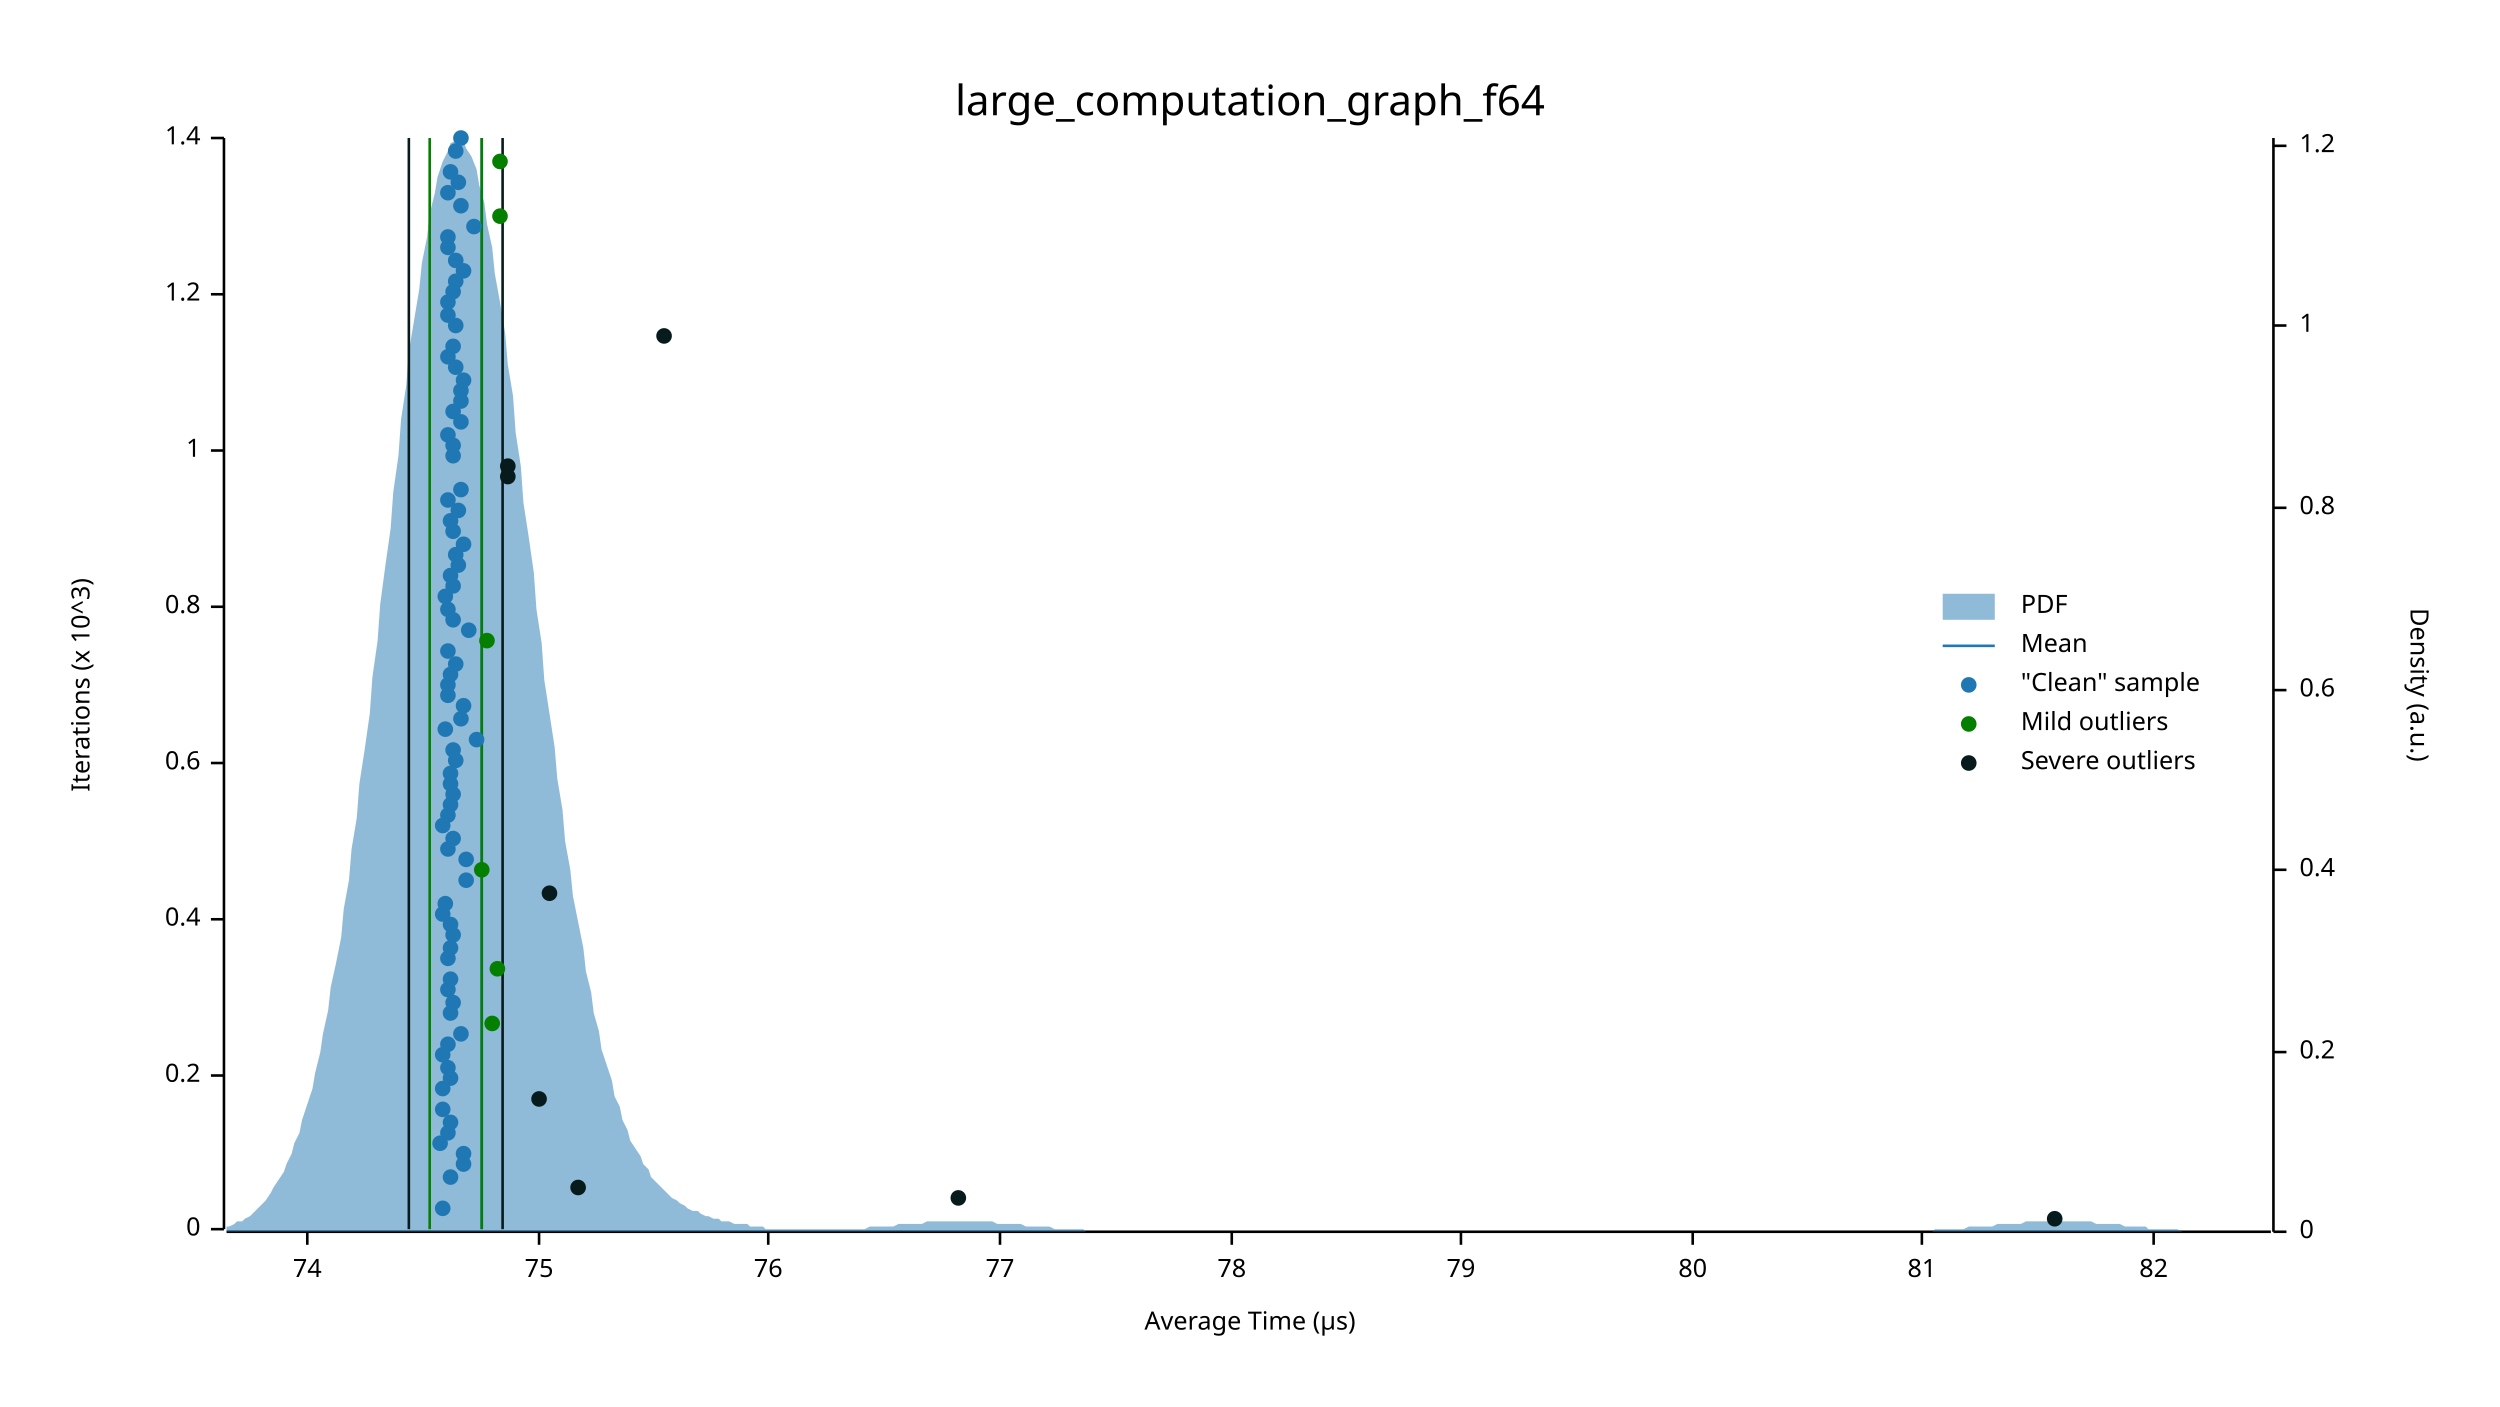
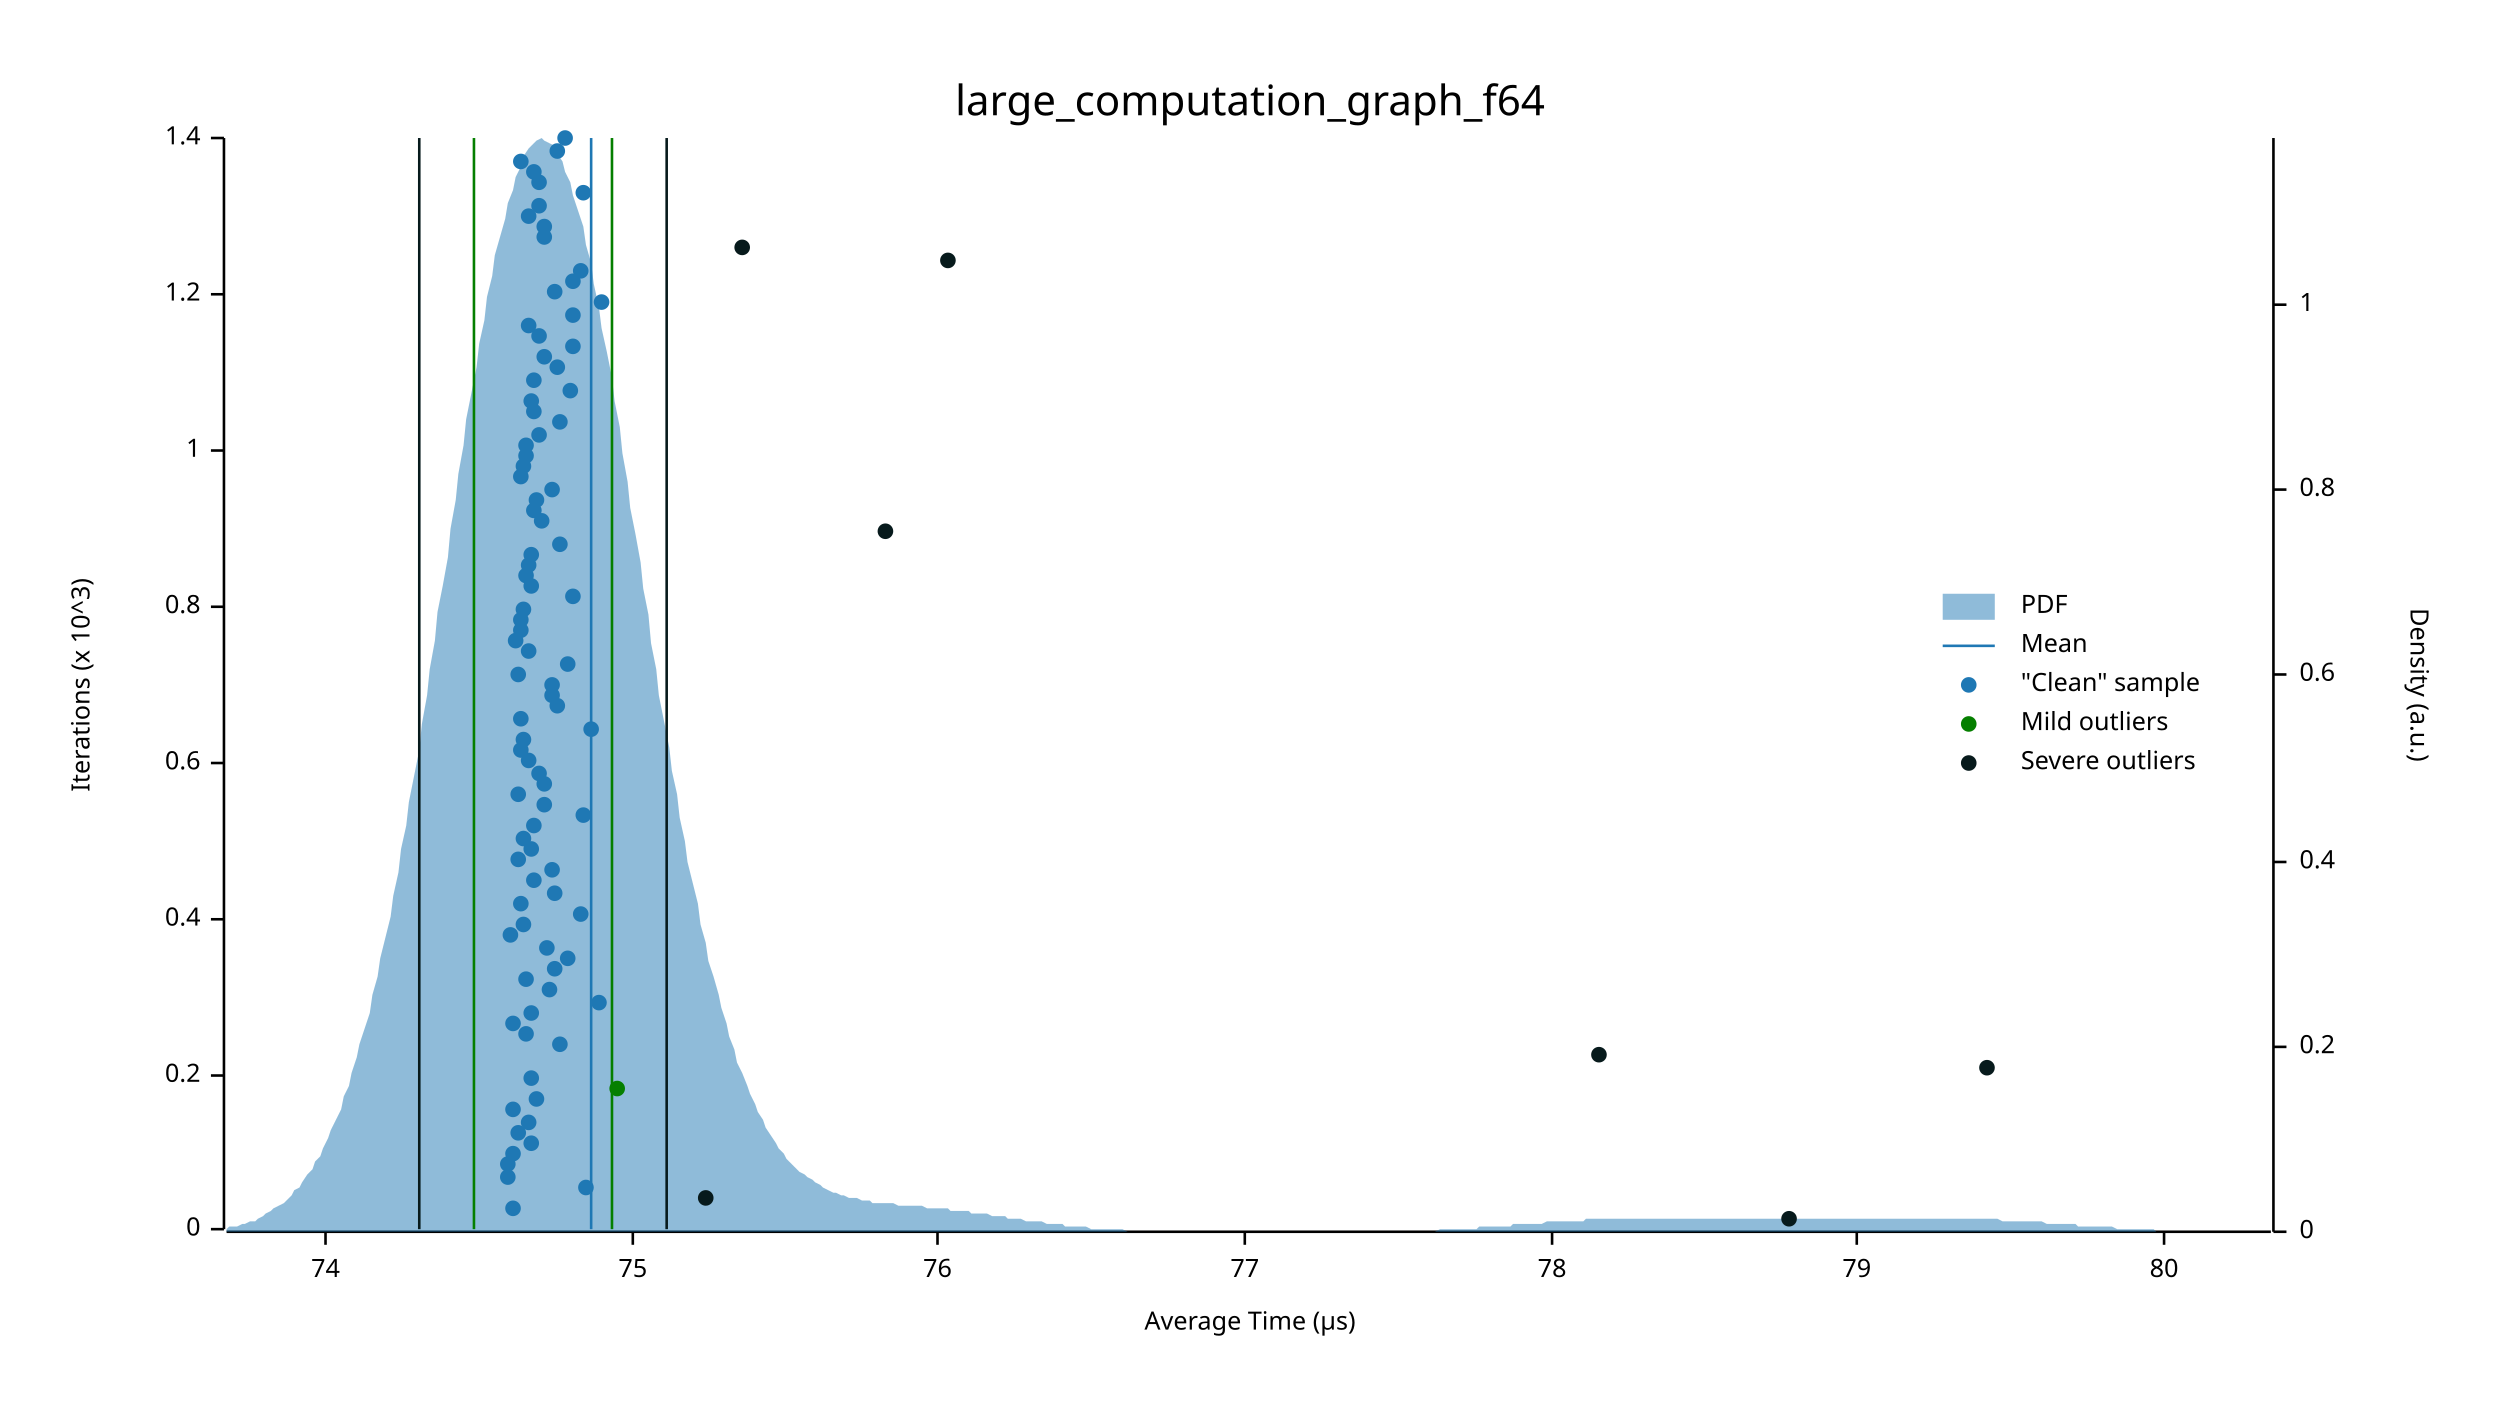
<svg xmlns="http://www.w3.org/2000/svg" width="960" height="540" viewBox="0 0 960 540">
  <text x="480" y="32" dy="0.76em" text-anchor="middle" font-family="sans-serif" font-size="16.129" opacity="1" fill="#000000">
large_computation_graph_f64
</text>
  <text x="27" y="263" dy="0.76em" text-anchor="middle" font-family="sans-serif" font-size="9.677" opacity="1" fill="#000000" transform="rotate(270, 27, 263)">
Iterations (x 10^3)
</text>
  <text x="480" y="513" dy="-0.5ex" text-anchor="middle" font-family="sans-serif" font-size="9.677" opacity="1" fill="#000000">
Average Time (µs)
</text>
  <polyline fill="none" opacity="1" stroke="#000000" stroke-width="1" points="86,53 86,472 " />
  <text x="77" y="472" dy="0.5ex" text-anchor="end" font-family="sans-serif" font-size="9.677" opacity="1" fill="#000000">
0
</text>
  <polyline fill="none" opacity="1" stroke="#000000" stroke-width="1" points="81,472 86,472 " />
  <text x="77" y="413" dy="0.5ex" text-anchor="end" font-family="sans-serif" font-size="9.677" opacity="1" fill="#000000">
0.2
</text>
  <polyline fill="none" opacity="1" stroke="#000000" stroke-width="1" points="81,413 86,413 " />
  <text x="77" y="353" dy="0.5ex" text-anchor="end" font-family="sans-serif" font-size="9.677" opacity="1" fill="#000000">
0.4
</text>
  <polyline fill="none" opacity="1" stroke="#000000" stroke-width="1" points="81,353 86,353 " />
  <text x="77" y="293" dy="0.5ex" text-anchor="end" font-family="sans-serif" font-size="9.677" opacity="1" fill="#000000">
0.6
</text>
  <polyline fill="none" opacity="1" stroke="#000000" stroke-width="1" points="81,293 86,293 " />
  <text x="77" y="233" dy="0.5ex" text-anchor="end" font-family="sans-serif" font-size="9.677" opacity="1" fill="#000000">
0.8
</text>
  <polyline fill="none" opacity="1" stroke="#000000" stroke-width="1" points="81,233 86,233 " />
  <text x="77" y="173" dy="0.5ex" text-anchor="end" font-family="sans-serif" font-size="9.677" opacity="1" fill="#000000">
1
</text>
  <polyline fill="none" opacity="1" stroke="#000000" stroke-width="1" points="81,173 86,173 " />
  <text x="77" y="113" dy="0.5ex" text-anchor="end" font-family="sans-serif" font-size="9.677" opacity="1" fill="#000000">
1.2
</text>
  <polyline fill="none" opacity="1" stroke="#000000" stroke-width="1" points="81,113 86,113 " />
  <text x="77" y="53" dy="0.5ex" text-anchor="end" font-family="sans-serif" font-size="9.677" opacity="1" fill="#000000">
1.4
</text>
  <polyline fill="none" opacity="1" stroke="#000000" stroke-width="1" points="81,53 86,53 " />
  <polyline fill="none" opacity="1" stroke="#000000" stroke-width="1" points="87,473 872,473 " />
-   <text x="118" y="483" dy="0.76em" text-anchor="middle" font-family="sans-serif" font-size="9.677" opacity="1" fill="#000000">
+   <text x="125" y="483" dy="0.76em" text-anchor="middle" font-family="sans-serif" font-size="9.677" opacity="1" fill="#000000">
74
</text>
-   <polyline fill="none" opacity="1" stroke="#000000" stroke-width="1" points="118,473 118,478 " />
-   <text x="207" y="483" dy="0.76em" text-anchor="middle" font-family="sans-serif" font-size="9.677" opacity="1" fill="#000000">
+   <polyline fill="none" opacity="1" stroke="#000000" stroke-width="1" points="125,473 125,478 " />
+   <text x="243" y="483" dy="0.76em" text-anchor="middle" font-family="sans-serif" font-size="9.677" opacity="1" fill="#000000">
75
</text>
-   <polyline fill="none" opacity="1" stroke="#000000" stroke-width="1" points="207,473 207,478 " />
-   <text x="295" y="483" dy="0.76em" text-anchor="middle" font-family="sans-serif" font-size="9.677" opacity="1" fill="#000000">
+   <polyline fill="none" opacity="1" stroke="#000000" stroke-width="1" points="243,473 243,478 " />
+   <text x="360" y="483" dy="0.76em" text-anchor="middle" font-family="sans-serif" font-size="9.677" opacity="1" fill="#000000">
76
</text>
-   <polyline fill="none" opacity="1" stroke="#000000" stroke-width="1" points="295,473 295,478 " />
-   <text x="384" y="483" dy="0.76em" text-anchor="middle" font-family="sans-serif" font-size="9.677" opacity="1" fill="#000000">
+   <polyline fill="none" opacity="1" stroke="#000000" stroke-width="1" points="360,473 360,478 " />
+   <text x="478" y="483" dy="0.76em" text-anchor="middle" font-family="sans-serif" font-size="9.677" opacity="1" fill="#000000">
77
</text>
-   <polyline fill="none" opacity="1" stroke="#000000" stroke-width="1" points="384,473 384,478 " />
-   <text x="473" y="483" dy="0.76em" text-anchor="middle" font-family="sans-serif" font-size="9.677" opacity="1" fill="#000000">
+   <polyline fill="none" opacity="1" stroke="#000000" stroke-width="1" points="478,473 478,478 " />
+   <text x="596" y="483" dy="0.76em" text-anchor="middle" font-family="sans-serif" font-size="9.677" opacity="1" fill="#000000">
78
</text>
-   <polyline fill="none" opacity="1" stroke="#000000" stroke-width="1" points="473,473 473,478 " />
-   <text x="561" y="483" dy="0.76em" text-anchor="middle" font-family="sans-serif" font-size="9.677" opacity="1" fill="#000000">
+   <polyline fill="none" opacity="1" stroke="#000000" stroke-width="1" points="596,473 596,478 " />
+   <text x="713" y="483" dy="0.76em" text-anchor="middle" font-family="sans-serif" font-size="9.677" opacity="1" fill="#000000">
79
</text>
-   <polyline fill="none" opacity="1" stroke="#000000" stroke-width="1" points="561,473 561,478 " />
-   <text x="650" y="483" dy="0.76em" text-anchor="middle" font-family="sans-serif" font-size="9.677" opacity="1" fill="#000000">
+   <polyline fill="none" opacity="1" stroke="#000000" stroke-width="1" points="713,473 713,478 " />
+   <text x="831" y="483" dy="0.76em" text-anchor="middle" font-family="sans-serif" font-size="9.677" opacity="1" fill="#000000">
80
</text>
-   <polyline fill="none" opacity="1" stroke="#000000" stroke-width="1" points="650,473 650,478 " />
-   <text x="738" y="483" dy="0.76em" text-anchor="middle" font-family="sans-serif" font-size="9.677" opacity="1" fill="#000000">
- 81
- </text>
-   <polyline fill="none" opacity="1" stroke="#000000" stroke-width="1" points="738,473 738,478 " />
-   <text x="827" y="483" dy="0.76em" text-anchor="middle" font-family="sans-serif" font-size="9.677" opacity="1" fill="#000000">
- 82
- </text>
-   <polyline fill="none" opacity="1" stroke="#000000" stroke-width="1" points="827,473 827,478 " />
+   <polyline fill="none" opacity="1" stroke="#000000" stroke-width="1" points="831,473 831,478 " />
  <text x="933" y="263" dy="0.76em" text-anchor="middle" font-family="sans-serif" font-size="9.677" opacity="1" fill="#000000" transform="rotate(90, 933, 263)">
Density (a.u.)
</text>
  <polyline fill="none" opacity="1" stroke="#000000" stroke-width="1" points="873,53 873,473 " />
  <text x="883" y="473" dy="0.5ex" text-anchor="start" font-family="sans-serif" font-size="9.677" opacity="1" fill="#000000">
0
</text>
  <polyline fill="none" opacity="1" stroke="#000000" stroke-width="1" points="873,473 878,473 " />
-   <text x="883" y="404" dy="0.5ex" text-anchor="start" font-family="sans-serif" font-size="9.677" opacity="1" fill="#000000">
+   <text x="883" y="402" dy="0.5ex" text-anchor="start" font-family="sans-serif" font-size="9.677" opacity="1" fill="#000000">
0.2
</text>
-   <polyline fill="none" opacity="1" stroke="#000000" stroke-width="1" points="873,404 878,404 " />
-   <text x="883" y="334" dy="0.5ex" text-anchor="start" font-family="sans-serif" font-size="9.677" opacity="1" fill="#000000">
+   <polyline fill="none" opacity="1" stroke="#000000" stroke-width="1" points="873,402 878,402 " />
+   <text x="883" y="331" dy="0.5ex" text-anchor="start" font-family="sans-serif" font-size="9.677" opacity="1" fill="#000000">
0.4
</text>
-   <polyline fill="none" opacity="1" stroke="#000000" stroke-width="1" points="873,334 878,334 " />
-   <text x="883" y="265" dy="0.5ex" text-anchor="start" font-family="sans-serif" font-size="9.677" opacity="1" fill="#000000">
+   <polyline fill="none" opacity="1" stroke="#000000" stroke-width="1" points="873,331 878,331 " />
+   <text x="883" y="259" dy="0.5ex" text-anchor="start" font-family="sans-serif" font-size="9.677" opacity="1" fill="#000000">
0.6
</text>
-   <polyline fill="none" opacity="1" stroke="#000000" stroke-width="1" points="873,265 878,265 " />
-   <text x="883" y="195" dy="0.5ex" text-anchor="start" font-family="sans-serif" font-size="9.677" opacity="1" fill="#000000">
+   <polyline fill="none" opacity="1" stroke="#000000" stroke-width="1" points="873,259 878,259 " />
+   <text x="883" y="188" dy="0.5ex" text-anchor="start" font-family="sans-serif" font-size="9.677" opacity="1" fill="#000000">
0.8
</text>
-   <polyline fill="none" opacity="1" stroke="#000000" stroke-width="1" points="873,195 878,195 " />
-   <text x="883" y="125" dy="0.5ex" text-anchor="start" font-family="sans-serif" font-size="9.677" opacity="1" fill="#000000">
+   <polyline fill="none" opacity="1" stroke="#000000" stroke-width="1" points="873,188 878,188 " />
+   <text x="883" y="117" dy="0.5ex" text-anchor="start" font-family="sans-serif" font-size="9.677" opacity="1" fill="#000000">
1
</text>
-   <polyline fill="none" opacity="1" stroke="#000000" stroke-width="1" points="873,125 878,125 " />
-   <text x="883" y="56" dy="0.5ex" text-anchor="start" font-family="sans-serif" font-size="9.677" opacity="1" fill="#000000">
- 1.2
- </text>
-   <polyline fill="none" opacity="1" stroke="#000000" stroke-width="1" points="873,56 878,56 " />
-   <polygon opacity="0.5" fill="#1F78B4" points="87,471 88,471 90,470 91,469 93,469 94,468 96,467 98,465 99,464 101,462 102,461 104,458 105,456 107,453 109,450 110,447 112,443 113,439 115,435 116,430 118,424 120,418 121,412 123,404 124,397 126,388 127,379 129,370 131,360 132,349 134,338 135,326 137,314 138,301 140,288 142,274 143,260 145,246 146,232 148,217 150,203 151,189 153,175 154,161 156,148 157,135 159,123 161,111 162,101 164,91 165,82 167,74 168,68 170,62 172,58 173,55 175,54 176,53 178,54 179,57 181,60 183,65 184,71 186,78 187,86 189,95 190,105 192,116 194,128 195,140 197,152 198,166 200,179 201,193 203,206 205,220 206,234 208,247 209,261 211,274 213,287 214,299 216,311 217,323 219,334 220,344 222,354 224,364 225,373 227,381 228,389 230,396 231,403 233,409 235,415 236,421 238,425 239,430 241,434 242,438 244,441 246,444 247,447 249,449 250,452 252,454 253,455 255,457 257,459 258,460 260,461 261,462 263,463 264,464 266,465 268,465 269,466 271,467 272,467 274,468 276,468 277,469 279,469 280,469 282,470 283,470 285,470 287,470 288,471 290,471 291,471 293,471 294,472 296,472 298,472 299,472 301,472 302,472 304,472 305,472 307,472 309,472 310,472 312,472 313,472 315,472 316,472 318,472 320,472 321,472 323,472 324,472 326,472 327,472 329,472 331,472 332,472 334,471 335,471 337,471 339,471 340,471 342,471 343,471 345,470 346,470 348,470 350,470 351,470 353,470 354,470 356,469 357,469 359,469 361,469 362,469 364,469 365,469 367,469 368,469 370,469 372,469 373,469 375,469 376,469 378,469 379,469 381,469 383,470 384,470 386,470 387,470 389,470 391,470 392,470 394,471 395,471 397,471 398,471 400,471 402,471 403,471 405,472 406,472 408,472 409,472 411,472 413,472 414,472 416,472 417,473 419,473 420,473 422,473 424,473 425,473 427,473 428,473 430,473 431,473 433,473 435,473 436,473 438,473 439,473 441,473 442,473 444,473 446,473 447,473 449,473 450,473 452,473 454,473 455,473 457,473 458,473 460,473 461,473 463,473 465,473 466,473 468,473 469,473 471,473 472,473 474,473 476,473 477,473 479,473 480,473 482,473 483,473 485,473 487,473 488,473 490,473 491,473 493,473 494,473 496,473 498,473 499,473 501,473 502,473 504,473 505,473 507,473 509,473 510,473 512,473 513,473 515,473 517,473 518,473 520,473 521,473 523,473 524,473 526,473 528,473 529,473 531,473 532,473 534,473 535,473 537,473 539,473 540,473 542,473 543,473 545,473 546,473 548,473 550,473 551,473 553,473 554,473 556,473 557,473 559,473 561,473 562,473 564,473 565,473 567,473 568,473 570,473 572,473 573,473 575,473 576,473 578,473 580,473 581,473 583,473 584,473 586,473 587,473 589,473 591,473 592,473 594,473 595,473 597,473 598,473 600,473 602,473 603,473 605,473 606,473 608,473 609,473 611,473 613,473 614,473 616,473 617,473 619,473 620,473 622,473 624,473 625,473 627,473 628,473 630,473 632,473 633,473 635,473 636,473 638,473 639,473 641,473 643,473 644,473 646,473 647,473 649,473 650,473 652,473 654,473 655,473 657,473 658,473 660,473 661,473 663,473 665,473 666,473 668,473 669,473 671,473 672,473 674,473 676,473 677,473 679,473 680,473 682,473 683,473 685,473 687,473 688,473 690,473 691,473 693,473 695,473 696,473 698,473 699,473 701,473 702,473 704,473 706,473 707,473 709,473 710,473 712,473 713,473 715,473 717,473 718,473 720,473 721,473 723,473 724,473 726,473 728,473 729,473 731,473 732,473 734,473 735,473 737,473 739,473 740,473 742,473 743,472 745,472 746,472 748,472 750,472 751,472 753,472 754,472 756,471 758,471 759,471 761,471 762,471 764,471 765,471 767,470 769,470 770,470 772,470 773,470 775,470 776,470 778,469 780,469 781,469 783,469 784,469 786,469 787,469 789,469 791,469 792,469 794,469 795,469 797,469 798,469 800,469 802,469 803,469 805,470 806,470 808,470 809,470 811,470 813,470 814,470 816,471 817,471 819,471 821,471 822,471 824,471 825,472 827,472 828,472 830,472 832,472 833,472 835,472 836,472 838,473 839,473 841,473 843,473 844,473 846,473 847,473 849,473 850,473 852,473 854,473 855,473 857,473 858,473 860,473 861,473 863,473 865,473 866,473 868,473 869,473 871,473 873,473 873,473 87,473 " />
-   <polyline fill="none" opacity="1" stroke="#1F78B4" stroke-width="1" points="185,472 185,53 " />
-   <polyline fill="none" opacity="1" stroke="#057F00" stroke-width="1" points="165,472 165,53 " />
-   <polyline fill="none" opacity="1" stroke="#057F00" stroke-width="1" points="185,472 185,53 " />
-   <polyline fill="none" opacity="1" stroke="#071A1C" stroke-width="1" points="157,472 157,53 " />
-   <polyline fill="none" opacity="1" stroke="#071A1C" stroke-width="1" points="193,472 193,53 " />
-   <circle cx="170" cy="464" r="3" opacity="1" fill="#1F78B4" stroke="none" stroke-width="1" />
-   <circle cx="173" cy="452" r="3" opacity="1" fill="#1F78B4" stroke="none" stroke-width="1" />
-   <circle cx="178" cy="447" r="3" opacity="1" fill="#1F78B4" stroke="none" stroke-width="1" />
-   <circle cx="178" cy="443" r="3" opacity="1" fill="#1F78B4" stroke="none" stroke-width="1" />
-   <circle cx="169" cy="439" r="3" opacity="1" fill="#1F78B4" stroke="none" stroke-width="1" />
-   <circle cx="172" cy="435" r="3" opacity="1" fill="#1F78B4" stroke="none" stroke-width="1" />
-   <circle cx="173" cy="431" r="3" opacity="1" fill="#1F78B4" stroke="none" stroke-width="1" />
-   <circle cx="170" cy="426" r="3" opacity="1" fill="#1F78B4" stroke="none" stroke-width="1" />
-   <circle cx="170" cy="418" r="3" opacity="1" fill="#1F78B4" stroke="none" stroke-width="1" />
-   <circle cx="173" cy="414" r="3" opacity="1" fill="#1F78B4" stroke="none" stroke-width="1" />
-   <circle cx="172" cy="410" r="3" opacity="1" fill="#1F78B4" stroke="none" stroke-width="1" />
-   <circle cx="170" cy="405" r="3" opacity="1" fill="#1F78B4" stroke="none" stroke-width="1" />
-   <circle cx="172" cy="401" r="3" opacity="1" fill="#1F78B4" stroke="none" stroke-width="1" />
-   <circle cx="177" cy="397" r="3" opacity="1" fill="#1F78B4" stroke="none" stroke-width="1" />
-   <circle cx="173" cy="389" r="3" opacity="1" fill="#1F78B4" stroke="none" stroke-width="1" />
-   <circle cx="174" cy="385" r="3" opacity="1" fill="#1F78B4" stroke="none" stroke-width="1" />
-   <circle cx="172" cy="380" r="3" opacity="1" fill="#1F78B4" stroke="none" stroke-width="1" />
-   <circle cx="173" cy="376" r="3" opacity="1" fill="#1F78B4" stroke="none" stroke-width="1" />
-   <circle cx="172" cy="368" r="3" opacity="1" fill="#1F78B4" stroke="none" stroke-width="1" />
-   <circle cx="173" cy="364" r="3" opacity="1" fill="#1F78B4" stroke="none" stroke-width="1" />
-   <circle cx="174" cy="359" r="3" opacity="1" fill="#1F78B4" stroke="none" stroke-width="1" />
-   <circle cx="173" cy="355" r="3" opacity="1" fill="#1F78B4" stroke="none" stroke-width="1" />
-   <circle cx="170" cy="351" r="3" opacity="1" fill="#1F78B4" stroke="none" stroke-width="1" />
-   <circle cx="171" cy="347" r="3" opacity="1" fill="#1F78B4" stroke="none" stroke-width="1" />
-   <circle cx="179" cy="338" r="3" opacity="1" fill="#1F78B4" stroke="none" stroke-width="1" />
-   <circle cx="179" cy="330" r="3" opacity="1" fill="#1F78B4" stroke="none" stroke-width="1" />
-   <circle cx="172" cy="326" r="3" opacity="1" fill="#1F78B4" stroke="none" stroke-width="1" />
-   <circle cx="174" cy="322" r="3" opacity="1" fill="#1F78B4" stroke="none" stroke-width="1" />
-   <circle cx="170" cy="317" r="3" opacity="1" fill="#1F78B4" stroke="none" stroke-width="1" />
-   <circle cx="172" cy="313" r="3" opacity="1" fill="#1F78B4" stroke="none" stroke-width="1" />
-   <circle cx="173" cy="309" r="3" opacity="1" fill="#1F78B4" stroke="none" stroke-width="1" />
-   <circle cx="174" cy="305" r="3" opacity="1" fill="#1F78B4" stroke="none" stroke-width="1" />
-   <circle cx="173" cy="301" r="3" opacity="1" fill="#1F78B4" stroke="none" stroke-width="1" />
-   <circle cx="173" cy="297" r="3" opacity="1" fill="#1F78B4" stroke="none" stroke-width="1" />
-   <circle cx="175" cy="292" r="3" opacity="1" fill="#1F78B4" stroke="none" stroke-width="1" />
-   <circle cx="174" cy="288" r="3" opacity="1" fill="#1F78B4" stroke="none" stroke-width="1" />
-   <circle cx="183" cy="284" r="3" opacity="1" fill="#1F78B4" stroke="none" stroke-width="1" />
-   <circle cx="171" cy="280" r="3" opacity="1" fill="#1F78B4" stroke="none" stroke-width="1" />
-   <circle cx="177" cy="276" r="3" opacity="1" fill="#1F78B4" stroke="none" stroke-width="1" />
-   <circle cx="178" cy="271" r="3" opacity="1" fill="#1F78B4" stroke="none" stroke-width="1" />
-   <circle cx="172" cy="267" r="3" opacity="1" fill="#1F78B4" stroke="none" stroke-width="1" />
-   <circle cx="172" cy="263" r="3" opacity="1" fill="#1F78B4" stroke="none" stroke-width="1" />
-   <circle cx="173" cy="259" r="3" opacity="1" fill="#1F78B4" stroke="none" stroke-width="1" />
-   <circle cx="175" cy="255" r="3" opacity="1" fill="#1F78B4" stroke="none" stroke-width="1" />
-   <circle cx="172" cy="250" r="3" opacity="1" fill="#1F78B4" stroke="none" stroke-width="1" />
-   <circle cx="180" cy="242" r="3" opacity="1" fill="#1F78B4" stroke="none" stroke-width="1" />
-   <circle cx="174" cy="238" r="3" opacity="1" fill="#1F78B4" stroke="none" stroke-width="1" />
-   <circle cx="172" cy="234" r="3" opacity="1" fill="#1F78B4" stroke="none" stroke-width="1" />
-   <circle cx="171" cy="229" r="3" opacity="1" fill="#1F78B4" stroke="none" stroke-width="1" />
-   <circle cx="174" cy="225" r="3" opacity="1" fill="#1F78B4" stroke="none" stroke-width="1" />
-   <circle cx="173" cy="221" r="3" opacity="1" fill="#1F78B4" stroke="none" stroke-width="1" />
-   <circle cx="176" cy="217" r="3" opacity="1" fill="#1F78B4" stroke="none" stroke-width="1" />
-   <circle cx="175" cy="213" r="3" opacity="1" fill="#1F78B4" stroke="none" stroke-width="1" />
-   <circle cx="178" cy="209" r="3" opacity="1" fill="#1F78B4" stroke="none" stroke-width="1" />
-   <circle cx="174" cy="204" r="3" opacity="1" fill="#1F78B4" stroke="none" stroke-width="1" />
-   <circle cx="173" cy="200" r="3" opacity="1" fill="#1F78B4" stroke="none" stroke-width="1" />
-   <circle cx="176" cy="196" r="3" opacity="1" fill="#1F78B4" stroke="none" stroke-width="1" />
-   <circle cx="172" cy="192" r="3" opacity="1" fill="#1F78B4" stroke="none" stroke-width="1" />
-   <circle cx="177" cy="188" r="3" opacity="1" fill="#1F78B4" stroke="none" stroke-width="1" />
-   <circle cx="174" cy="175" r="3" opacity="1" fill="#1F78B4" stroke="none" stroke-width="1" />
-   <circle cx="174" cy="171" r="3" opacity="1" fill="#1F78B4" stroke="none" stroke-width="1" />
-   <circle cx="172" cy="167" r="3" opacity="1" fill="#1F78B4" stroke="none" stroke-width="1" />
-   <circle cx="177" cy="162" r="3" opacity="1" fill="#1F78B4" stroke="none" stroke-width="1" />
-   <circle cx="174" cy="158" r="3" opacity="1" fill="#1F78B4" stroke="none" stroke-width="1" />
-   <circle cx="177" cy="154" r="3" opacity="1" fill="#1F78B4" stroke="none" stroke-width="1" />
-   <circle cx="177" cy="150" r="3" opacity="1" fill="#1F78B4" stroke="none" stroke-width="1" />
-   <circle cx="178" cy="146" r="3" opacity="1" fill="#1F78B4" stroke="none" stroke-width="1" />
-   <circle cx="175" cy="141" r="3" opacity="1" fill="#1F78B4" stroke="none" stroke-width="1" />
-   <circle cx="172" cy="137" r="3" opacity="1" fill="#1F78B4" stroke="none" stroke-width="1" />
-   <circle cx="174" cy="133" r="3" opacity="1" fill="#1F78B4" stroke="none" stroke-width="1" />
-   <circle cx="175" cy="125" r="3" opacity="1" fill="#1F78B4" stroke="none" stroke-width="1" />
-   <circle cx="172" cy="121" r="3" opacity="1" fill="#1F78B4" stroke="none" stroke-width="1" />
-   <circle cx="172" cy="116" r="3" opacity="1" fill="#1F78B4" stroke="none" stroke-width="1" />
-   <circle cx="174" cy="112" r="3" opacity="1" fill="#1F78B4" stroke="none" stroke-width="1" />
-   <circle cx="175" cy="108" r="3" opacity="1" fill="#1F78B4" stroke="none" stroke-width="1" />
-   <circle cx="178" cy="104" r="3" opacity="1" fill="#1F78B4" stroke="none" stroke-width="1" />
-   <circle cx="175" cy="100" r="3" opacity="1" fill="#1F78B4" stroke="none" stroke-width="1" />
-   <circle cx="172" cy="95" r="3" opacity="1" fill="#1F78B4" stroke="none" stroke-width="1" />
-   <circle cx="172" cy="91" r="3" opacity="1" fill="#1F78B4" stroke="none" stroke-width="1" />
-   <circle cx="182" cy="87" r="3" opacity="1" fill="#1F78B4" stroke="none" stroke-width="1" />
-   <circle cx="177" cy="79" r="3" opacity="1" fill="#1F78B4" stroke="none" stroke-width="1" />
-   <circle cx="172" cy="74" r="3" opacity="1" fill="#1F78B4" stroke="none" stroke-width="1" />
-   <circle cx="176" cy="70" r="3" opacity="1" fill="#1F78B4" stroke="none" stroke-width="1" />
-   <circle cx="173" cy="66" r="3" opacity="1" fill="#1F78B4" stroke="none" stroke-width="1" />
-   <circle cx="175" cy="58" r="3" opacity="1" fill="#1F78B4" stroke="none" stroke-width="1" />
-   <circle cx="177" cy="53" r="3" opacity="1" fill="#1F78B4" stroke="none" stroke-width="1" />
-   <circle cx="189" cy="393" r="3" opacity="1" fill="#057F00" stroke="none" stroke-width="1" />
-   <circle cx="191" cy="372" r="3" opacity="1" fill="#057F00" stroke="none" stroke-width="1" />
-   <circle cx="185" cy="334" r="3" opacity="1" fill="#057F00" stroke="none" stroke-width="1" />
-   <circle cx="187" cy="246" r="3" opacity="1" fill="#057F00" stroke="none" stroke-width="1" />
-   <circle cx="192" cy="83" r="3" opacity="1" fill="#057F00" stroke="none" stroke-width="1" />
-   <circle cx="192" cy="62" r="3" opacity="1" fill="#057F00" stroke="none" stroke-width="1" />
-   <circle cx="789" cy="468" r="3" opacity="1" fill="#071A1C" stroke="none" stroke-width="1" />
-   <circle cx="368" cy="460" r="3" opacity="1" fill="#071A1C" stroke="none" stroke-width="1" />
-   <circle cx="222" cy="456" r="3" opacity="1" fill="#071A1C" stroke="none" stroke-width="1" />
-   <circle cx="207" cy="422" r="3" opacity="1" fill="#071A1C" stroke="none" stroke-width="1" />
-   <circle cx="211" cy="343" r="3" opacity="1" fill="#071A1C" stroke="none" stroke-width="1" />
-   <circle cx="195" cy="183" r="3" opacity="1" fill="#071A1C" stroke="none" stroke-width="1" />
-   <circle cx="195" cy="179" r="3" opacity="1" fill="#071A1C" stroke="none" stroke-width="1" />
-   <circle cx="255" cy="129" r="3" opacity="1" fill="#071A1C" stroke="none" stroke-width="1" />
+   <polyline fill="none" opacity="1" stroke="#000000" stroke-width="1" points="873,117 878,117 " />
+   <polygon opacity="0.5" fill="#1F78B4" points="87,472 88,471 90,471 91,471 93,470 94,470 96,469 98,469 99,468 101,467 102,466 104,465 105,464 107,463 109,462 110,461 112,459 113,457 115,456 116,454 118,451 120,449 121,446 123,444 124,441 126,437 127,434 129,430 131,426 132,421 134,417 135,412 137,406 138,401 140,395 142,389 143,382 145,375 146,368 148,360 150,352 151,344 153,335 154,326 156,317 157,308 159,298 161,288 162,278 164,267 165,257 167,246 168,235 170,225 172,214 173,203 175,192 176,182 178,171 179,161 181,151 183,141 184,132 186,123 187,114 189,106 190,98 192,91 194,84 195,78 197,73 198,68 200,64 201,60 203,57 205,55 206,54 208,53 209,54 211,55 213,56 214,59 216,62 217,66 219,70 220,75 222,81 224,87 225,94 227,101 228,109 230,118 231,126 233,135 235,145 236,154 238,164 239,174 241,185 242,195 244,205 246,216 247,226 249,236 250,247 252,257 253,267 255,277 257,287 258,296 260,305 261,314 263,323 264,331 266,339 268,347 269,355 271,362 272,369 274,375 276,382 277,387 279,393 280,398 282,403 283,408 285,412 287,417 288,420 290,424 291,427 293,430 294,433 296,436 298,439 299,441 301,443 302,445 304,447 305,448 307,450 309,451 310,452 312,453 313,454 315,455 316,456 318,457 320,458 321,458 323,459 324,459 326,460 327,460 329,460 331,461 332,461 334,461 335,462 337,462 339,462 340,462 342,462 343,462 345,463 346,463 348,463 350,463 351,463 353,463 354,463 356,464 357,464 359,464 361,464 362,464 364,464 365,465 367,465 368,465 370,465 372,465 373,466 375,466 376,466 378,466 379,466 381,467 383,467 384,467 386,467 387,468 389,468 391,468 392,468 394,469 395,469 397,469 398,469 400,469 402,470 403,470 405,470 406,470 408,470 409,471 411,471 413,471 414,471 416,471 417,471 419,472 420,472 422,472 424,472 425,472 427,472 428,472 430,472 431,472 433,473 435,473 436,473 438,473 439,473 441,473 442,473 444,473 446,473 447,473 449,473 450,473 452,473 454,473 455,473 457,473 458,473 460,473 461,473 463,473 465,473 466,473 468,473 469,473 471,473 472,473 474,473 476,473 477,473 479,473 480,473 482,473 483,473 485,473 487,473 488,473 490,473 491,473 493,473 494,473 496,473 498,473 499,473 501,473 502,473 504,473 505,473 507,473 509,473 510,473 512,473 513,473 515,473 517,473 518,473 520,473 521,473 523,473 524,473 526,473 528,473 529,473 531,473 532,473 534,473 535,473 537,473 539,473 540,473 542,473 543,473 545,473 546,473 548,473 550,473 551,473 553,472 554,472 556,472 557,472 559,472 561,472 562,472 564,472 565,472 567,472 568,471 570,471 572,471 573,471 575,471 576,471 578,471 580,471 581,470 583,470 584,470 586,470 587,470 589,470 591,470 592,470 594,469 595,469 597,469 598,469 600,469 602,469 603,469 605,469 606,469 608,469 609,468 611,468 613,468 614,468 616,468 617,468 619,468 620,468 622,468 624,468 625,468 627,468 628,468 630,468 632,468 633,468 635,468 636,468 638,468 639,468 641,468 643,468 644,468 646,468 647,468 649,468 650,468 652,468 654,468 655,468 657,468 658,468 660,468 661,468 663,468 665,468 666,468 668,468 669,468 671,468 672,468 674,468 676,468 677,468 679,468 680,468 682,468 683,468 685,468 687,468 688,468 690,468 691,468 693,468 695,468 696,468 698,468 699,468 701,468 702,468 704,468 706,468 707,468 709,468 710,468 712,468 713,468 715,468 717,468 718,468 720,468 721,468 723,468 724,468 726,468 728,468 729,468 731,468 732,468 734,468 735,468 737,468 739,468 740,468 742,468 743,468 745,468 746,468 748,468 750,468 751,468 753,468 754,468 756,468 758,468 759,468 761,468 762,468 764,468 765,468 767,468 769,469 770,469 772,469 773,469 775,469 776,469 778,469 780,469 781,469 783,469 784,469 786,470 787,470 789,470 791,470 792,470 794,470 795,470 797,470 798,471 800,471 802,471 803,471 805,471 806,471 808,471 809,471 811,471 813,472 814,472 816,472 817,472 819,472 821,472 822,472 824,472 825,472 827,472 828,473 830,473 832,473 833,473 835,473 836,473 838,473 839,473 841,473 843,473 844,473 846,473 847,473 849,473 850,473 852,473 854,473 855,473 857,473 858,473 860,473 861,473 863,473 865,473 866,473 868,473 869,473 871,473 873,473 873,473 87,473 " />
+   <polyline fill="none" opacity="1" stroke="#1F78B4" stroke-width="1" points="227,472 227,53 " />
+   <polyline fill="none" opacity="1" stroke="#057F00" stroke-width="1" points="182,472 182,53 " />
+   <polyline fill="none" opacity="1" stroke="#057F00" stroke-width="1" points="235,472 235,53 " />
+   <polyline fill="none" opacity="1" stroke="#071A1C" stroke-width="1" points="161,472 161,53 " />
+   <polyline fill="none" opacity="1" stroke="#071A1C" stroke-width="1" points="256,472 256,53 " />
+   <circle cx="197" cy="464" r="3" opacity="1" fill="#1F78B4" stroke="none" stroke-width="1" />
+   <circle cx="225" cy="456" r="3" opacity="1" fill="#1F78B4" stroke="none" stroke-width="1" />
+   <circle cx="195" cy="452" r="3" opacity="1" fill="#1F78B4" stroke="none" stroke-width="1" />
+   <circle cx="195" cy="447" r="3" opacity="1" fill="#1F78B4" stroke="none" stroke-width="1" />
+   <circle cx="197" cy="443" r="3" opacity="1" fill="#1F78B4" stroke="none" stroke-width="1" />
+   <circle cx="204" cy="439" r="3" opacity="1" fill="#1F78B4" stroke="none" stroke-width="1" />
+   <circle cx="199" cy="435" r="3" opacity="1" fill="#1F78B4" stroke="none" stroke-width="1" />
+   <circle cx="203" cy="431" r="3" opacity="1" fill="#1F78B4" stroke="none" stroke-width="1" />
+   <circle cx="197" cy="426" r="3" opacity="1" fill="#1F78B4" stroke="none" stroke-width="1" />
+   <circle cx="206" cy="422" r="3" opacity="1" fill="#1F78B4" stroke="none" stroke-width="1" />
+   <circle cx="204" cy="414" r="3" opacity="1" fill="#1F78B4" stroke="none" stroke-width="1" />
+   <circle cx="215" cy="401" r="3" opacity="1" fill="#1F78B4" stroke="none" stroke-width="1" />
+   <circle cx="202" cy="397" r="3" opacity="1" fill="#1F78B4" stroke="none" stroke-width="1" />
+   <circle cx="197" cy="393" r="3" opacity="1" fill="#1F78B4" stroke="none" stroke-width="1" />
+   <circle cx="204" cy="389" r="3" opacity="1" fill="#1F78B4" stroke="none" stroke-width="1" />
+   <circle cx="230" cy="385" r="3" opacity="1" fill="#1F78B4" stroke="none" stroke-width="1" />
+   <circle cx="211" cy="380" r="3" opacity="1" fill="#1F78B4" stroke="none" stroke-width="1" />
+   <circle cx="202" cy="376" r="3" opacity="1" fill="#1F78B4" stroke="none" stroke-width="1" />
+   <circle cx="213" cy="372" r="3" opacity="1" fill="#1F78B4" stroke="none" stroke-width="1" />
+   <circle cx="218" cy="368" r="3" opacity="1" fill="#1F78B4" stroke="none" stroke-width="1" />
+   <circle cx="210" cy="364" r="3" opacity="1" fill="#1F78B4" stroke="none" stroke-width="1" />
+   <circle cx="196" cy="359" r="3" opacity="1" fill="#1F78B4" stroke="none" stroke-width="1" />
+   <circle cx="201" cy="355" r="3" opacity="1" fill="#1F78B4" stroke="none" stroke-width="1" />
+   <circle cx="223" cy="351" r="3" opacity="1" fill="#1F78B4" stroke="none" stroke-width="1" />
+   <circle cx="200" cy="347" r="3" opacity="1" fill="#1F78B4" stroke="none" stroke-width="1" />
+   <circle cx="213" cy="343" r="3" opacity="1" fill="#1F78B4" stroke="none" stroke-width="1" />
+   <circle cx="205" cy="338" r="3" opacity="1" fill="#1F78B4" stroke="none" stroke-width="1" />
+   <circle cx="212" cy="334" r="3" opacity="1" fill="#1F78B4" stroke="none" stroke-width="1" />
+   <circle cx="199" cy="330" r="3" opacity="1" fill="#1F78B4" stroke="none" stroke-width="1" />
+   <circle cx="204" cy="326" r="3" opacity="1" fill="#1F78B4" stroke="none" stroke-width="1" />
+   <circle cx="201" cy="322" r="3" opacity="1" fill="#1F78B4" stroke="none" stroke-width="1" />
+   <circle cx="205" cy="317" r="3" opacity="1" fill="#1F78B4" stroke="none" stroke-width="1" />
+   <circle cx="224" cy="313" r="3" opacity="1" fill="#1F78B4" stroke="none" stroke-width="1" />
+   <circle cx="209" cy="309" r="3" opacity="1" fill="#1F78B4" stroke="none" stroke-width="1" />
+   <circle cx="199" cy="305" r="3" opacity="1" fill="#1F78B4" stroke="none" stroke-width="1" />
+   <circle cx="209" cy="301" r="3" opacity="1" fill="#1F78B4" stroke="none" stroke-width="1" />
+   <circle cx="207" cy="297" r="3" opacity="1" fill="#1F78B4" stroke="none" stroke-width="1" />
+   <circle cx="203" cy="292" r="3" opacity="1" fill="#1F78B4" stroke="none" stroke-width="1" />
+   <circle cx="200" cy="288" r="3" opacity="1" fill="#1F78B4" stroke="none" stroke-width="1" />
+   <circle cx="201" cy="284" r="3" opacity="1" fill="#1F78B4" stroke="none" stroke-width="1" />
+   <circle cx="227" cy="280" r="3" opacity="1" fill="#1F78B4" stroke="none" stroke-width="1" />
+   <circle cx="200" cy="276" r="3" opacity="1" fill="#1F78B4" stroke="none" stroke-width="1" />
+   <circle cx="214" cy="271" r="3" opacity="1" fill="#1F78B4" stroke="none" stroke-width="1" />
+   <circle cx="212" cy="267" r="3" opacity="1" fill="#1F78B4" stroke="none" stroke-width="1" />
+   <circle cx="212" cy="263" r="3" opacity="1" fill="#1F78B4" stroke="none" stroke-width="1" />
+   <circle cx="199" cy="259" r="3" opacity="1" fill="#1F78B4" stroke="none" stroke-width="1" />
+   <circle cx="218" cy="255" r="3" opacity="1" fill="#1F78B4" stroke="none" stroke-width="1" />
+   <circle cx="203" cy="250" r="3" opacity="1" fill="#1F78B4" stroke="none" stroke-width="1" />
+   <circle cx="198" cy="246" r="3" opacity="1" fill="#1F78B4" stroke="none" stroke-width="1" />
+   <circle cx="200" cy="242" r="3" opacity="1" fill="#1F78B4" stroke="none" stroke-width="1" />
+   <circle cx="200" cy="238" r="3" opacity="1" fill="#1F78B4" stroke="none" stroke-width="1" />
+   <circle cx="201" cy="234" r="3" opacity="1" fill="#1F78B4" stroke="none" stroke-width="1" />
+   <circle cx="220" cy="229" r="3" opacity="1" fill="#1F78B4" stroke="none" stroke-width="1" />
+   <circle cx="204" cy="225" r="3" opacity="1" fill="#1F78B4" stroke="none" stroke-width="1" />
+   <circle cx="202" cy="221" r="3" opacity="1" fill="#1F78B4" stroke="none" stroke-width="1" />
+   <circle cx="203" cy="217" r="3" opacity="1" fill="#1F78B4" stroke="none" stroke-width="1" />
+   <circle cx="204" cy="213" r="3" opacity="1" fill="#1F78B4" stroke="none" stroke-width="1" />
+   <circle cx="215" cy="209" r="3" opacity="1" fill="#1F78B4" stroke="none" stroke-width="1" />
+   <circle cx="208" cy="200" r="3" opacity="1" fill="#1F78B4" stroke="none" stroke-width="1" />
+   <circle cx="205" cy="196" r="3" opacity="1" fill="#1F78B4" stroke="none" stroke-width="1" />
+   <circle cx="206" cy="192" r="3" opacity="1" fill="#1F78B4" stroke="none" stroke-width="1" />
+   <circle cx="212" cy="188" r="3" opacity="1" fill="#1F78B4" stroke="none" stroke-width="1" />
+   <circle cx="200" cy="183" r="3" opacity="1" fill="#1F78B4" stroke="none" stroke-width="1" />
+   <circle cx="201" cy="179" r="3" opacity="1" fill="#1F78B4" stroke="none" stroke-width="1" />
+   <circle cx="202" cy="175" r="3" opacity="1" fill="#1F78B4" stroke="none" stroke-width="1" />
+   <circle cx="202" cy="171" r="3" opacity="1" fill="#1F78B4" stroke="none" stroke-width="1" />
+   <circle cx="207" cy="167" r="3" opacity="1" fill="#1F78B4" stroke="none" stroke-width="1" />
+   <circle cx="215" cy="162" r="3" opacity="1" fill="#1F78B4" stroke="none" stroke-width="1" />
+   <circle cx="205" cy="158" r="3" opacity="1" fill="#1F78B4" stroke="none" stroke-width="1" />
+   <circle cx="204" cy="154" r="3" opacity="1" fill="#1F78B4" stroke="none" stroke-width="1" />
+   <circle cx="219" cy="150" r="3" opacity="1" fill="#1F78B4" stroke="none" stroke-width="1" />
+   <circle cx="205" cy="146" r="3" opacity="1" fill="#1F78B4" stroke="none" stroke-width="1" />
+   <circle cx="214" cy="141" r="3" opacity="1" fill="#1F78B4" stroke="none" stroke-width="1" />
+   <circle cx="209" cy="137" r="3" opacity="1" fill="#1F78B4" stroke="none" stroke-width="1" />
+   <circle cx="220" cy="133" r="3" opacity="1" fill="#1F78B4" stroke="none" stroke-width="1" />
+   <circle cx="207" cy="129" r="3" opacity="1" fill="#1F78B4" stroke="none" stroke-width="1" />
+   <circle cx="203" cy="125" r="3" opacity="1" fill="#1F78B4" stroke="none" stroke-width="1" />
+   <circle cx="220" cy="121" r="3" opacity="1" fill="#1F78B4" stroke="none" stroke-width="1" />
+   <circle cx="231" cy="116" r="3" opacity="1" fill="#1F78B4" stroke="none" stroke-width="1" />
+   <circle cx="213" cy="112" r="3" opacity="1" fill="#1F78B4" stroke="none" stroke-width="1" />
+   <circle cx="220" cy="108" r="3" opacity="1" fill="#1F78B4" stroke="none" stroke-width="1" />
+   <circle cx="223" cy="104" r="3" opacity="1" fill="#1F78B4" stroke="none" stroke-width="1" />
+   <circle cx="209" cy="91" r="3" opacity="1" fill="#1F78B4" stroke="none" stroke-width="1" />
+   <circle cx="209" cy="87" r="3" opacity="1" fill="#1F78B4" stroke="none" stroke-width="1" />
+   <circle cx="203" cy="83" r="3" opacity="1" fill="#1F78B4" stroke="none" stroke-width="1" />
+   <circle cx="207" cy="79" r="3" opacity="1" fill="#1F78B4" stroke="none" stroke-width="1" />
+   <circle cx="224" cy="74" r="3" opacity="1" fill="#1F78B4" stroke="none" stroke-width="1" />
+   <circle cx="207" cy="70" r="3" opacity="1" fill="#1F78B4" stroke="none" stroke-width="1" />
+   <circle cx="205" cy="66" r="3" opacity="1" fill="#1F78B4" stroke="none" stroke-width="1" />
+   <circle cx="200" cy="62" r="3" opacity="1" fill="#1F78B4" stroke="none" stroke-width="1" />
+   <circle cx="214" cy="58" r="3" opacity="1" fill="#1F78B4" stroke="none" stroke-width="1" />
+   <circle cx="217" cy="53" r="3" opacity="1" fill="#1F78B4" stroke="none" stroke-width="1" />
+   <circle cx="237" cy="418" r="3" opacity="1" fill="#057F00" stroke="none" stroke-width="1" />
+   <circle cx="687" cy="468" r="3" opacity="1" fill="#071A1C" stroke="none" stroke-width="1" />
+   <circle cx="271" cy="460" r="3" opacity="1" fill="#071A1C" stroke="none" stroke-width="1" />
+   <circle cx="763" cy="410" r="3" opacity="1" fill="#071A1C" stroke="none" stroke-width="1" />
+   <circle cx="614" cy="405" r="3" opacity="1" fill="#071A1C" stroke="none" stroke-width="1" />
+   <circle cx="340" cy="204" r="3" opacity="1" fill="#071A1C" stroke="none" stroke-width="1" />
+   <circle cx="364" cy="100" r="3" opacity="1" fill="#071A1C" stroke="none" stroke-width="1" />
+   <circle cx="285" cy="95" r="3" opacity="1" fill="#071A1C" stroke="none" stroke-width="1" />
  <text x="776" y="228" dy="0.76em" text-anchor="start" font-family="sans-serif" font-size="9.677" opacity="1" fill="#000000">
PDF
</text>
  <text x="776" y="243" dy="0.76em" text-anchor="start" font-family="sans-serif" font-size="9.677" opacity="1" fill="#000000">
Mean
</text>
  <text x="776" y="258" dy="0.76em" text-anchor="start" font-family="sans-serif" font-size="9.677" opacity="1" fill="#000000">
"Clean" sample
</text>
  <text x="776" y="273" dy="0.76em" text-anchor="start" font-family="sans-serif" font-size="9.677" opacity="1" fill="#000000">
Mild outliers
</text>
  <text x="776" y="288" dy="0.76em" text-anchor="start" font-family="sans-serif" font-size="9.677" opacity="1" fill="#000000">
Severe outliers
</text>
  <rect x="746" y="228" width="20" height="10" opacity="0.5" fill="#1F78B4" stroke="none" />
  <polyline fill="none" opacity="1" stroke="#1F78B4" stroke-width="1" points="746,248 766,248 " />
  <circle cx="756" cy="263" r="3" opacity="1" fill="#1F78B4" stroke="none" stroke-width="1" />
  <circle cx="756" cy="278" r="3" opacity="1" fill="#057F00" stroke="none" stroke-width="1" />
  <circle cx="756" cy="293" r="3" opacity="1" fill="#071A1C" stroke="none" stroke-width="1" />
</svg>
